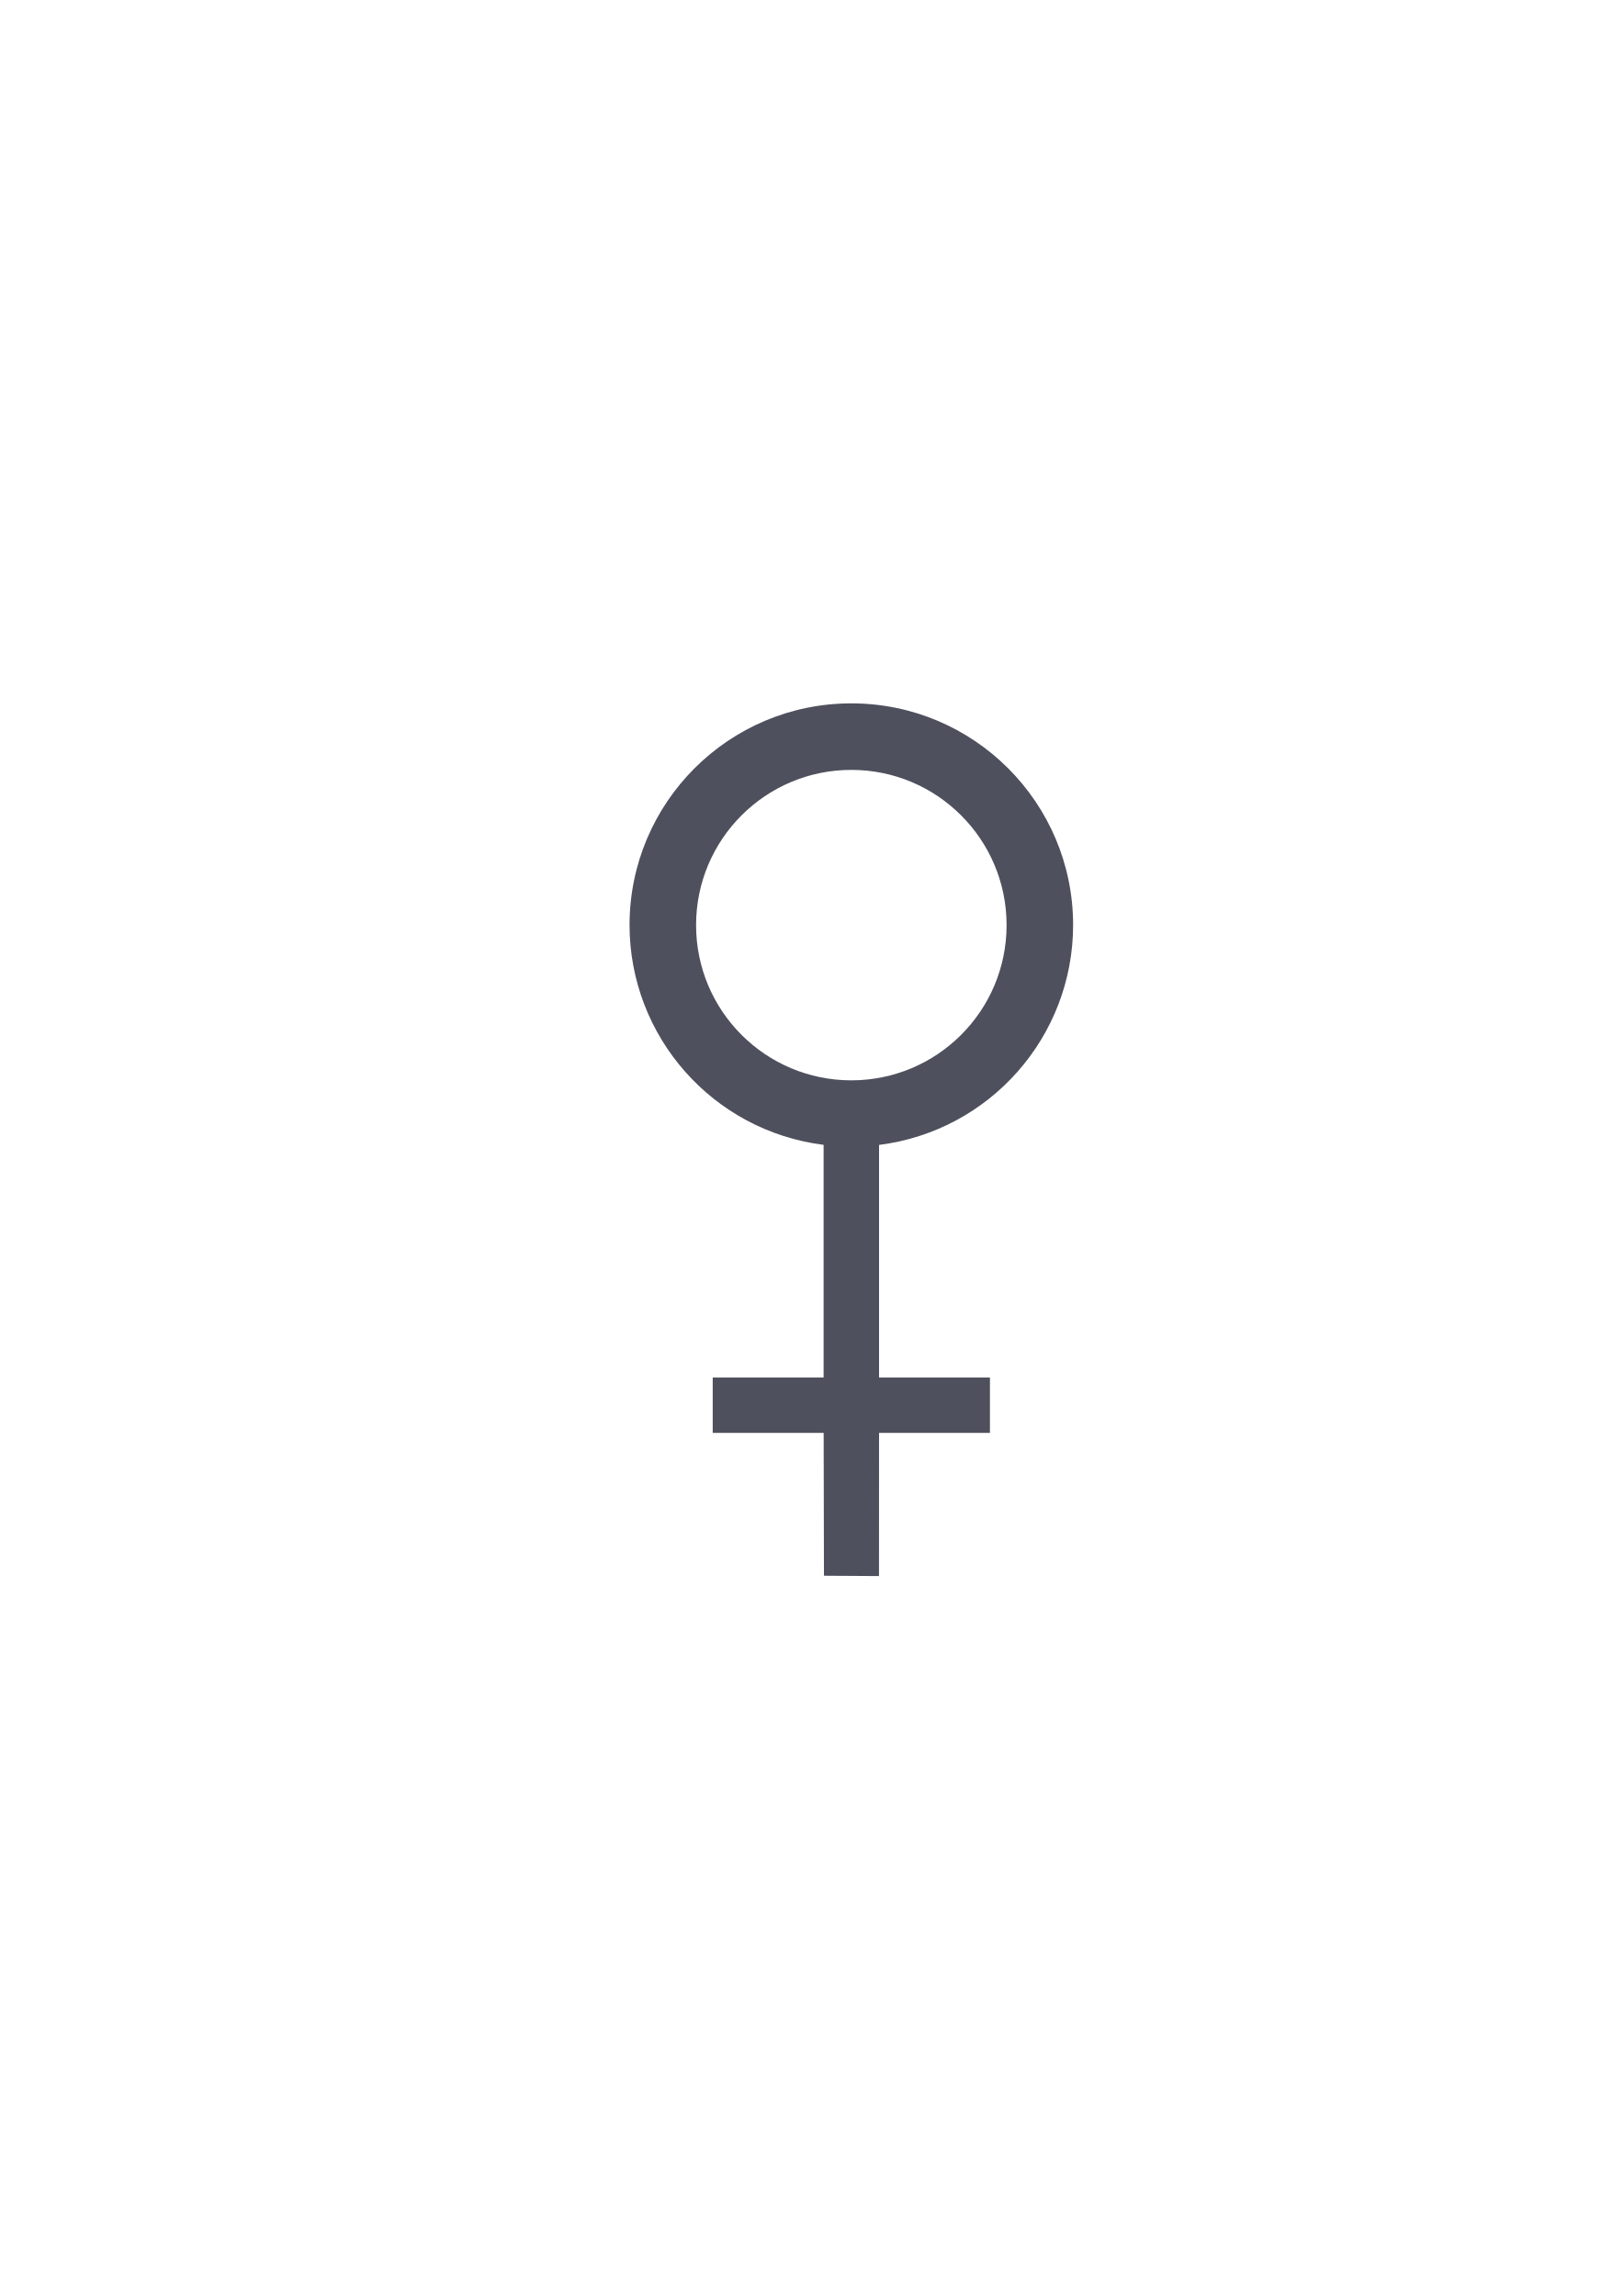
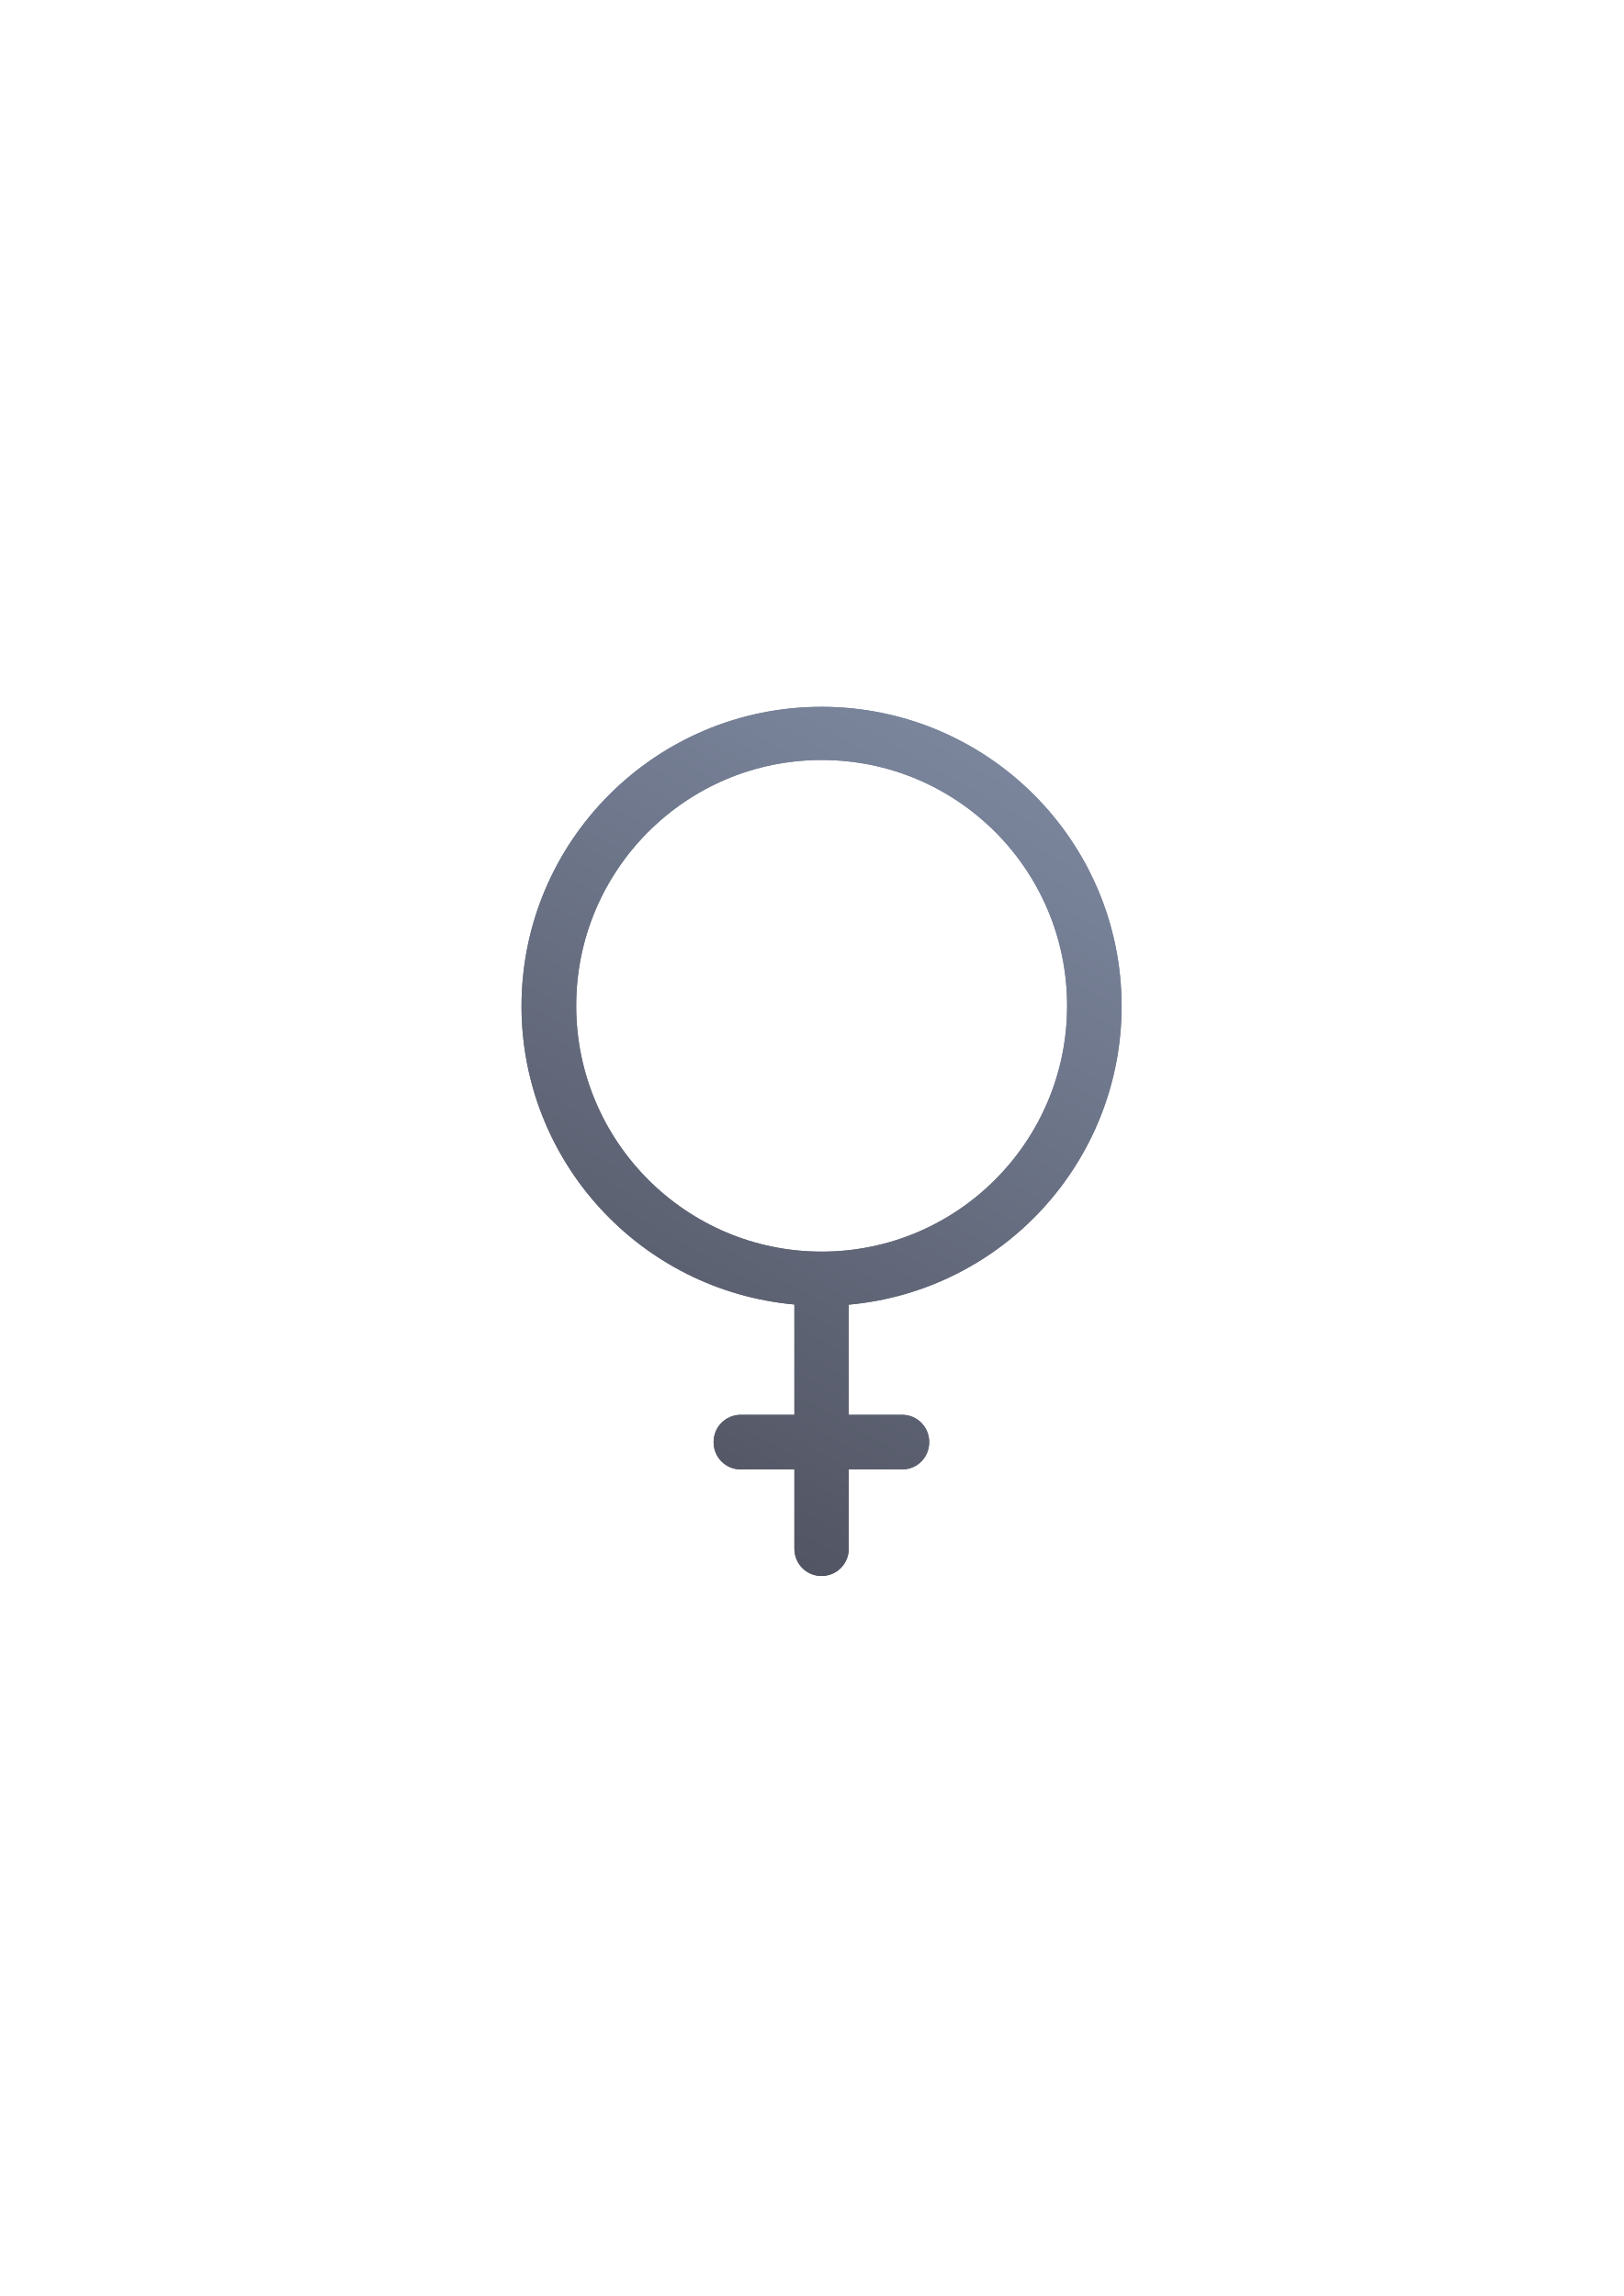
- <svg xmlns="http://www.w3.org/2000/svg" width="210mm" height="297mm" viewBox="0 0 744.094 1052.362" id="svg2" version="1.1">
+ <svg xmlns="http://www.w3.org/2000/svg" xmlns:xlink="http://www.w3.org/1999/xlink" width="210mm" height="297mm" viewBox="0 0 744.094 1052.362" id="svg2" version="1.1">
  <defs id="defs4">
+     <linearGradient id="linearGradient4249">
+       <stop style="stop-color:#4e505d;stop-opacity:1;" offset="0" id="stop4251" />
+       <stop style="stop-color:#7a859c;stop-opacity:1" offset="1" id="stop4253" />
+     </linearGradient>
    <linearGradient id="linearGradient2224">
      <stop id="stop2226" offset="0" style="stop-color:#7c7c7c;stop-opacity:1;" />
      <stop id="stop2228" offset="1" style="stop-color:#b8b8b8;stop-opacity:1;" />
    </linearGradient>
    <linearGradient id="linearGradient15218">
      <stop id="stop15220" offset="0" style="stop-color:#eeeeef;stop-opacity:1;" />
      <stop id="stop2736" offset="0.599" style="stop-color:#d3d7cf;stop-opacity:1;" />
      <stop id="stop2738" offset="0.828" style="stop-color:#ffffff;stop-opacity:1;" />
      <stop id="stop15222" offset="1" style="stop-color:#d3d7cf;stop-opacity:1;" />
    </linearGradient>
    <pattern y="0" x="0" height="6" width="6" patternUnits="userSpaceOnUse" id="EMFhbasepattern" />
    <pattern y="0" x="0" height="6" width="6" patternUnits="userSpaceOnUse" id="EMFhbasepattern-5" />
+     <pattern y="0" x="0" height="6" width="6" patternUnits="userSpaceOnUse" id="EMFhbasepattern-52" />
+     <linearGradient xlink:href="#linearGradient4249" id="linearGradient4255" x1="300" y1="722.362" x2="496" y2="374.362" gradientUnits="userSpaceOnUse" />
+     <linearGradient xlink:href="#linearGradient4249" id="linearGradient4167" gradientUnits="userSpaceOnUse" x1="300" y1="722.362" x2="496" y2="374.362" />
  </defs>
  <g id="layer1">
-     <rect style="opacity:1;fill:none;fill-opacity:1;stroke:none;stroke-width:23;stroke-linecap:butt;stroke-linejoin:round;stroke-miterlimit:4;stroke-dasharray:none;stroke-opacity:1" id="rect4160" width="400" height="400" x="190" y="322.362" />
-     <path style="color:#252525;clip-rule:nonzero;display:inline;overflow:visible;visibility:visible;opacity:1;isolation:auto;mix-blend-mode:normal;color-interpolation:sRGB;color-interpolation-filters:linearRGB;solid-color:#252525;solid-opacity:1;fill:#4e505d;fill-opacity:1;fill-rule:nonzero;stroke:none;stroke-width:23;stroke-linecap:butt;stroke-linejoin:round;stroke-miterlimit:4;stroke-dasharray:none;stroke-dashoffset:60.958;stroke-opacity:1;color-rendering:auto;image-rendering:auto;shape-rendering:auto;text-rendering:auto;enable-background:accumulate" d="m 390.138,322.385 c -56.133,0 -101.638,45.505 -101.638,101.638 0.064,51.173 38.162,94.318 88.933,100.715 l 0,106.62 -50.819,0 0,25.409 50.839,0 0.139,65.469 25.221,0.149 0.03,-65.618 50.819,0 0,-25.409 -50.819,0 0,-106.591 c 50.783,-6.398 88.885,-49.56 88.933,-100.744 0,-56.133 -45.505,-101.638 -101.638,-101.638 z m 0,30.491 c 39.293,0 71.146,31.853 71.146,71.146 5e-5,39.293 -31.853,71.146 -71.146,71.146 -39.293,0 -71.146,-31.853 -71.146,-71.146 -5e-5,-39.293 31.853,-71.146 71.146,-71.146 z" id="path4151" />
+     <g id="g4257">
+       <rect y="322.362" x="190" height="400" width="400" id="rect4160" style="opacity:1;fill:none;fill-opacity:1;stroke:none;stroke-width:23;stroke-linecap:butt;stroke-linejoin:round;stroke-miterlimit:4;stroke-dasharray:none;stroke-opacity:1" />
+       <path style="fill:url(#linearGradient4255);fill-opacity:1;fill-rule:evenodd;stroke:none" d="M 376.463,323.96 C 300.551,323.96 239,385.437 239,461.273 c 0.075,70.974 54.297,130.208 125.047,136.64 l 0,50.558 -24.531,0 c -6.955,0 -12.49,5.534 -12.49,12.489 l 0,0.075 c 0,6.955 5.534,12.49 12.49,12.49 l 24.531,0 0,36.348 c 0,6.881 5.534,12.49 12.415,12.49 6.955,0 12.49,-5.609 12.49,-12.49 l 0,-36.348 24.456,0 c 6.881,0 12.415,-5.534 12.415,-12.49 l 0,-0.075 c 0,-6.954 -5.534,-12.489 -12.415,-12.489 l -24.456,0 0,-50.483 C 459.703,591.556 513.925,532.247 514,461.273 514,385.437 452.448,323.96 376.463,323.96 Z m 0.075,24.381 c 62.15,0 112.483,50.408 112.483,112.633 0,62.225 -50.333,112.707 -112.483,112.707 -62.075,0 -112.483,-50.482 -112.483,-112.707 0,-62.225 50.408,-112.633 112.483,-112.633 z" id="path4230" />
+       <path id="rect4238" d="m 190,322.362 400,0 0,400 -400,0 z" style="color:#000000;clip-rule:nonzero;display:inline;overflow:visible;visibility:visible;opacity:1;isolation:auto;mix-blend-mode:normal;color-interpolation:sRGB;color-interpolation-filters:linearRGB;solid-color:#000000;solid-opacity:1;fill:none;fill-opacity:1;fill-rule:nonzero;stroke:none;stroke-width:50;stroke-linecap:round;stroke-linejoin:round;stroke-miterlimit:4;stroke-dasharray:none;stroke-dashoffset:0;stroke-opacity:1;color-rendering:auto;image-rendering:auto;shape-rendering:auto;text-rendering:auto;enable-background:accumulate" />
+     </g>
+     <rect y="322.362" x="190" height="400" width="400" id="rect4161" style="opacity:1;fill:none;fill-opacity:1;stroke:none;stroke-width:23;stroke-linecap:butt;stroke-linejoin:round;stroke-miterlimit:4;stroke-dasharray:none;stroke-opacity:1" />
+     <path style="fill:url(#linearGradient4167);fill-opacity:1;fill-rule:evenodd;stroke:none" d="M 376.463,323.96 C 300.551,323.96 239,385.437 239,461.273 c 0.075,70.974 54.297,130.208 125.047,136.64 l 0,50.558 -24.531,0 c -6.955,0 -12.49,5.534 -12.49,12.489 l 0,0.075 c 0,6.955 5.534,12.49 12.49,12.49 l 24.531,0 0,36.348 c 0,6.881 5.534,12.49 12.415,12.49 6.955,0 12.49,-5.609 12.49,-12.49 l 0,-36.348 24.456,0 c 6.881,0 12.415,-5.534 12.415,-12.49 l 0,-0.075 c 0,-6.954 -5.534,-12.489 -12.415,-12.489 l -24.456,0 0,-50.483 C 459.703,591.556 513.925,532.247 514,461.273 514,385.437 452.448,323.96 376.463,323.96 Z m 0.075,24.381 c 62.15,0 112.483,50.408 112.483,112.633 0,62.225 -50.333,112.707 -112.483,112.707 -62.075,0 -112.483,-50.482 -112.483,-112.707 0,-62.225 50.408,-112.633 112.483,-112.633 z" id="path4163" />
+     <path id="path4165" d="m 190,322.362 400,0 0,400 -400,0 z" style="color:#000000;clip-rule:nonzero;display:inline;overflow:visible;visibility:visible;opacity:1;isolation:auto;mix-blend-mode:normal;color-interpolation:sRGB;color-interpolation-filters:linearRGB;solid-color:#000000;solid-opacity:1;fill:none;fill-opacity:1;fill-rule:nonzero;stroke:none;stroke-width:50;stroke-linecap:round;stroke-linejoin:round;stroke-miterlimit:4;stroke-dasharray:none;stroke-dashoffset:0;stroke-opacity:1;color-rendering:auto;image-rendering:auto;shape-rendering:auto;text-rendering:auto;enable-background:accumulate" />
  </g>
</svg>
